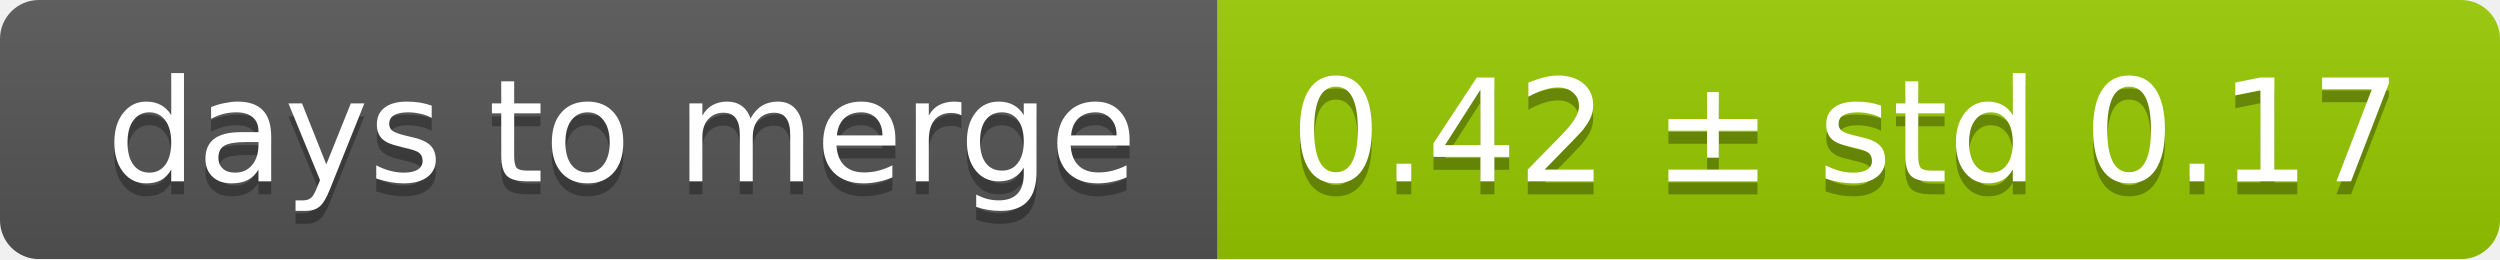
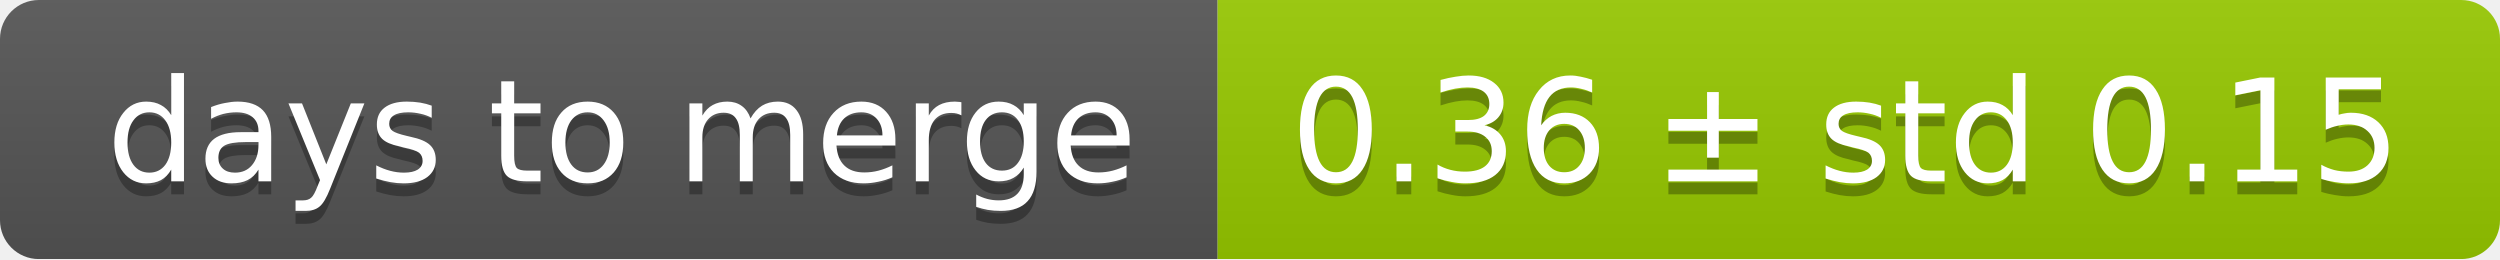
<svg xmlns="http://www.w3.org/2000/svg" width="193" height="20">
  <linearGradient id="smooth" x2="0" y2="100%">
    <stop offset="0" stop-color="#bbb" stop-opacity=".1" />
    <stop offset="1" stop-opacity=".1" />
  </linearGradient>
  <mask id="round">
    <rect width="193" height="20" rx="3" fill="#fff" />
  </mask>
  <g mask="url(#round)">
    <rect width="94" height="20" fill="#555" />
    <rect x="94" width="99" height="20" fill="#97ca00" />
    <rect width="193" height="20" fill="url(#smooth)" />
  </g>
  <g fill="#fff" text-anchor="middle" font-family="DejaVu Sans,Verdana,Geneva,sans-serif" font-size="11">
    <text x="48" y="15" fill="#010101" fill-opacity=".3">days to merge</text>
    <text x="48" y="14">days to merge</text>
-     <text x="142.5" y="15" fill="#010101" fill-opacity=".3">0.42 ± std 0.17</text>
-     <text x="142.5" y="14">0.42 ± std 0.17</text>
+     <text x="142.5" y="15" fill="#010101" fill-opacity=".3">0.36 ± std 0.15</text>
+     <text x="142.5" y="14">0.36 ± std 0.15</text>
  </g>
</svg>
